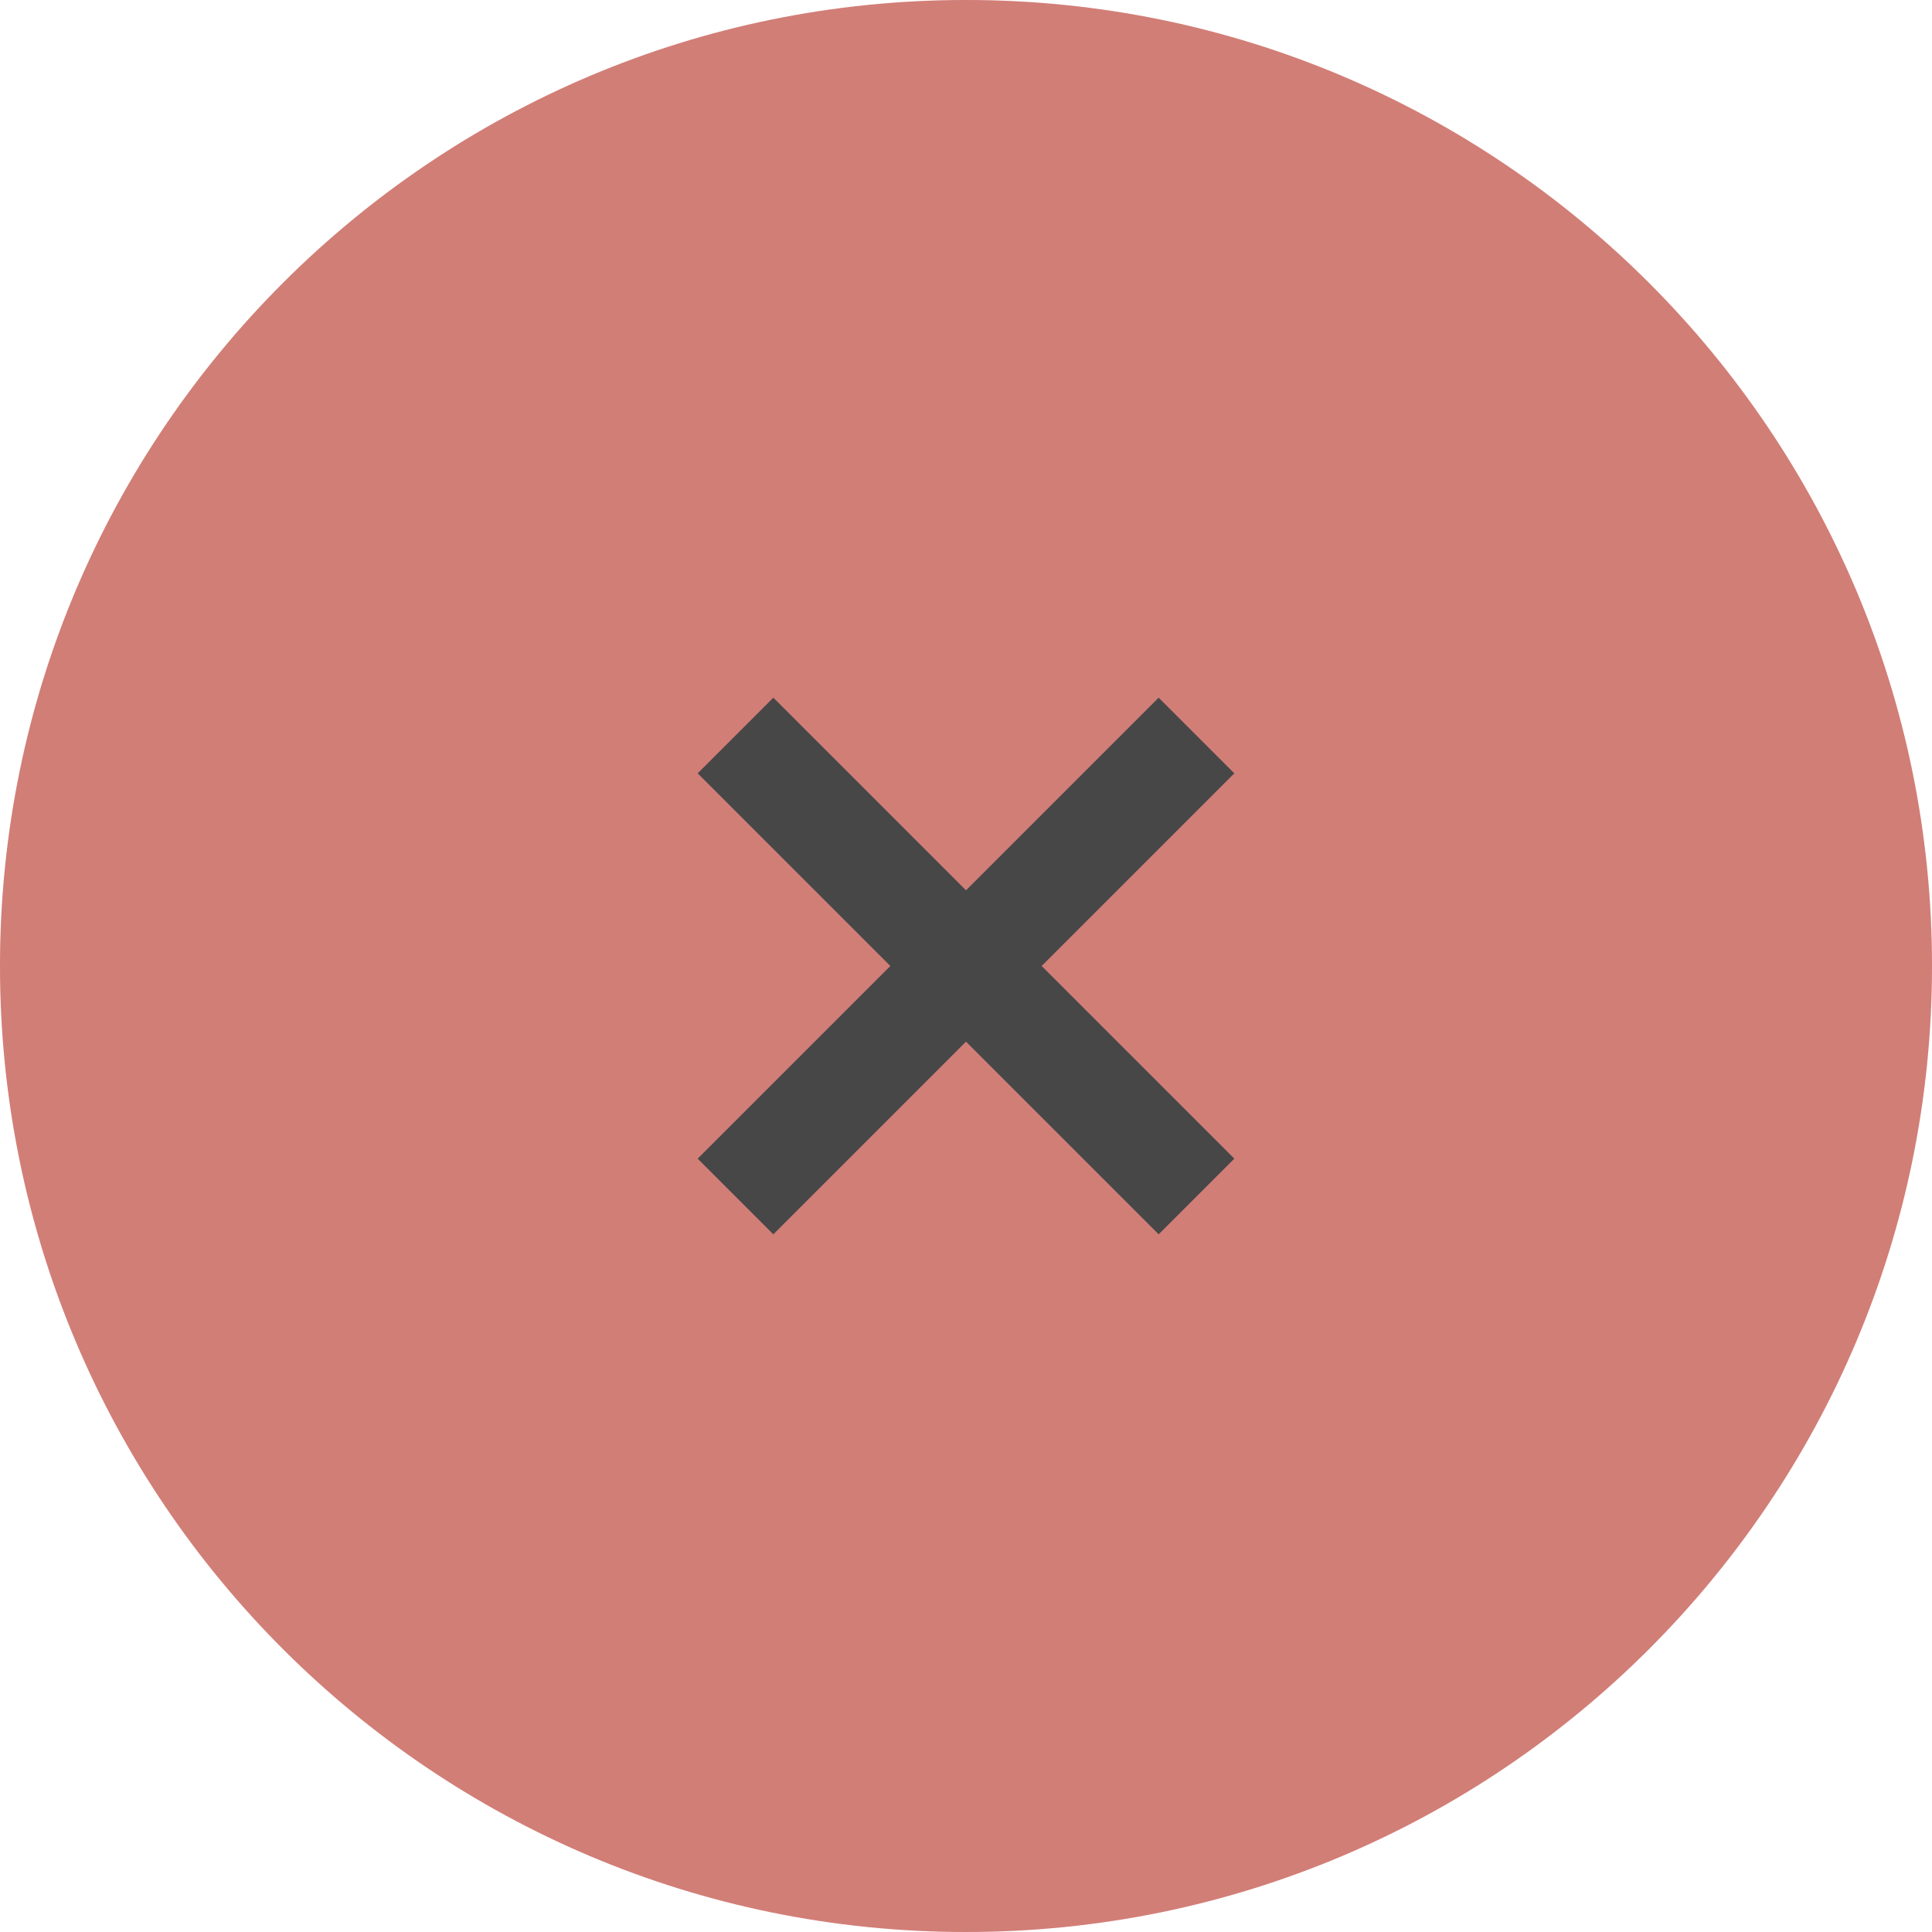
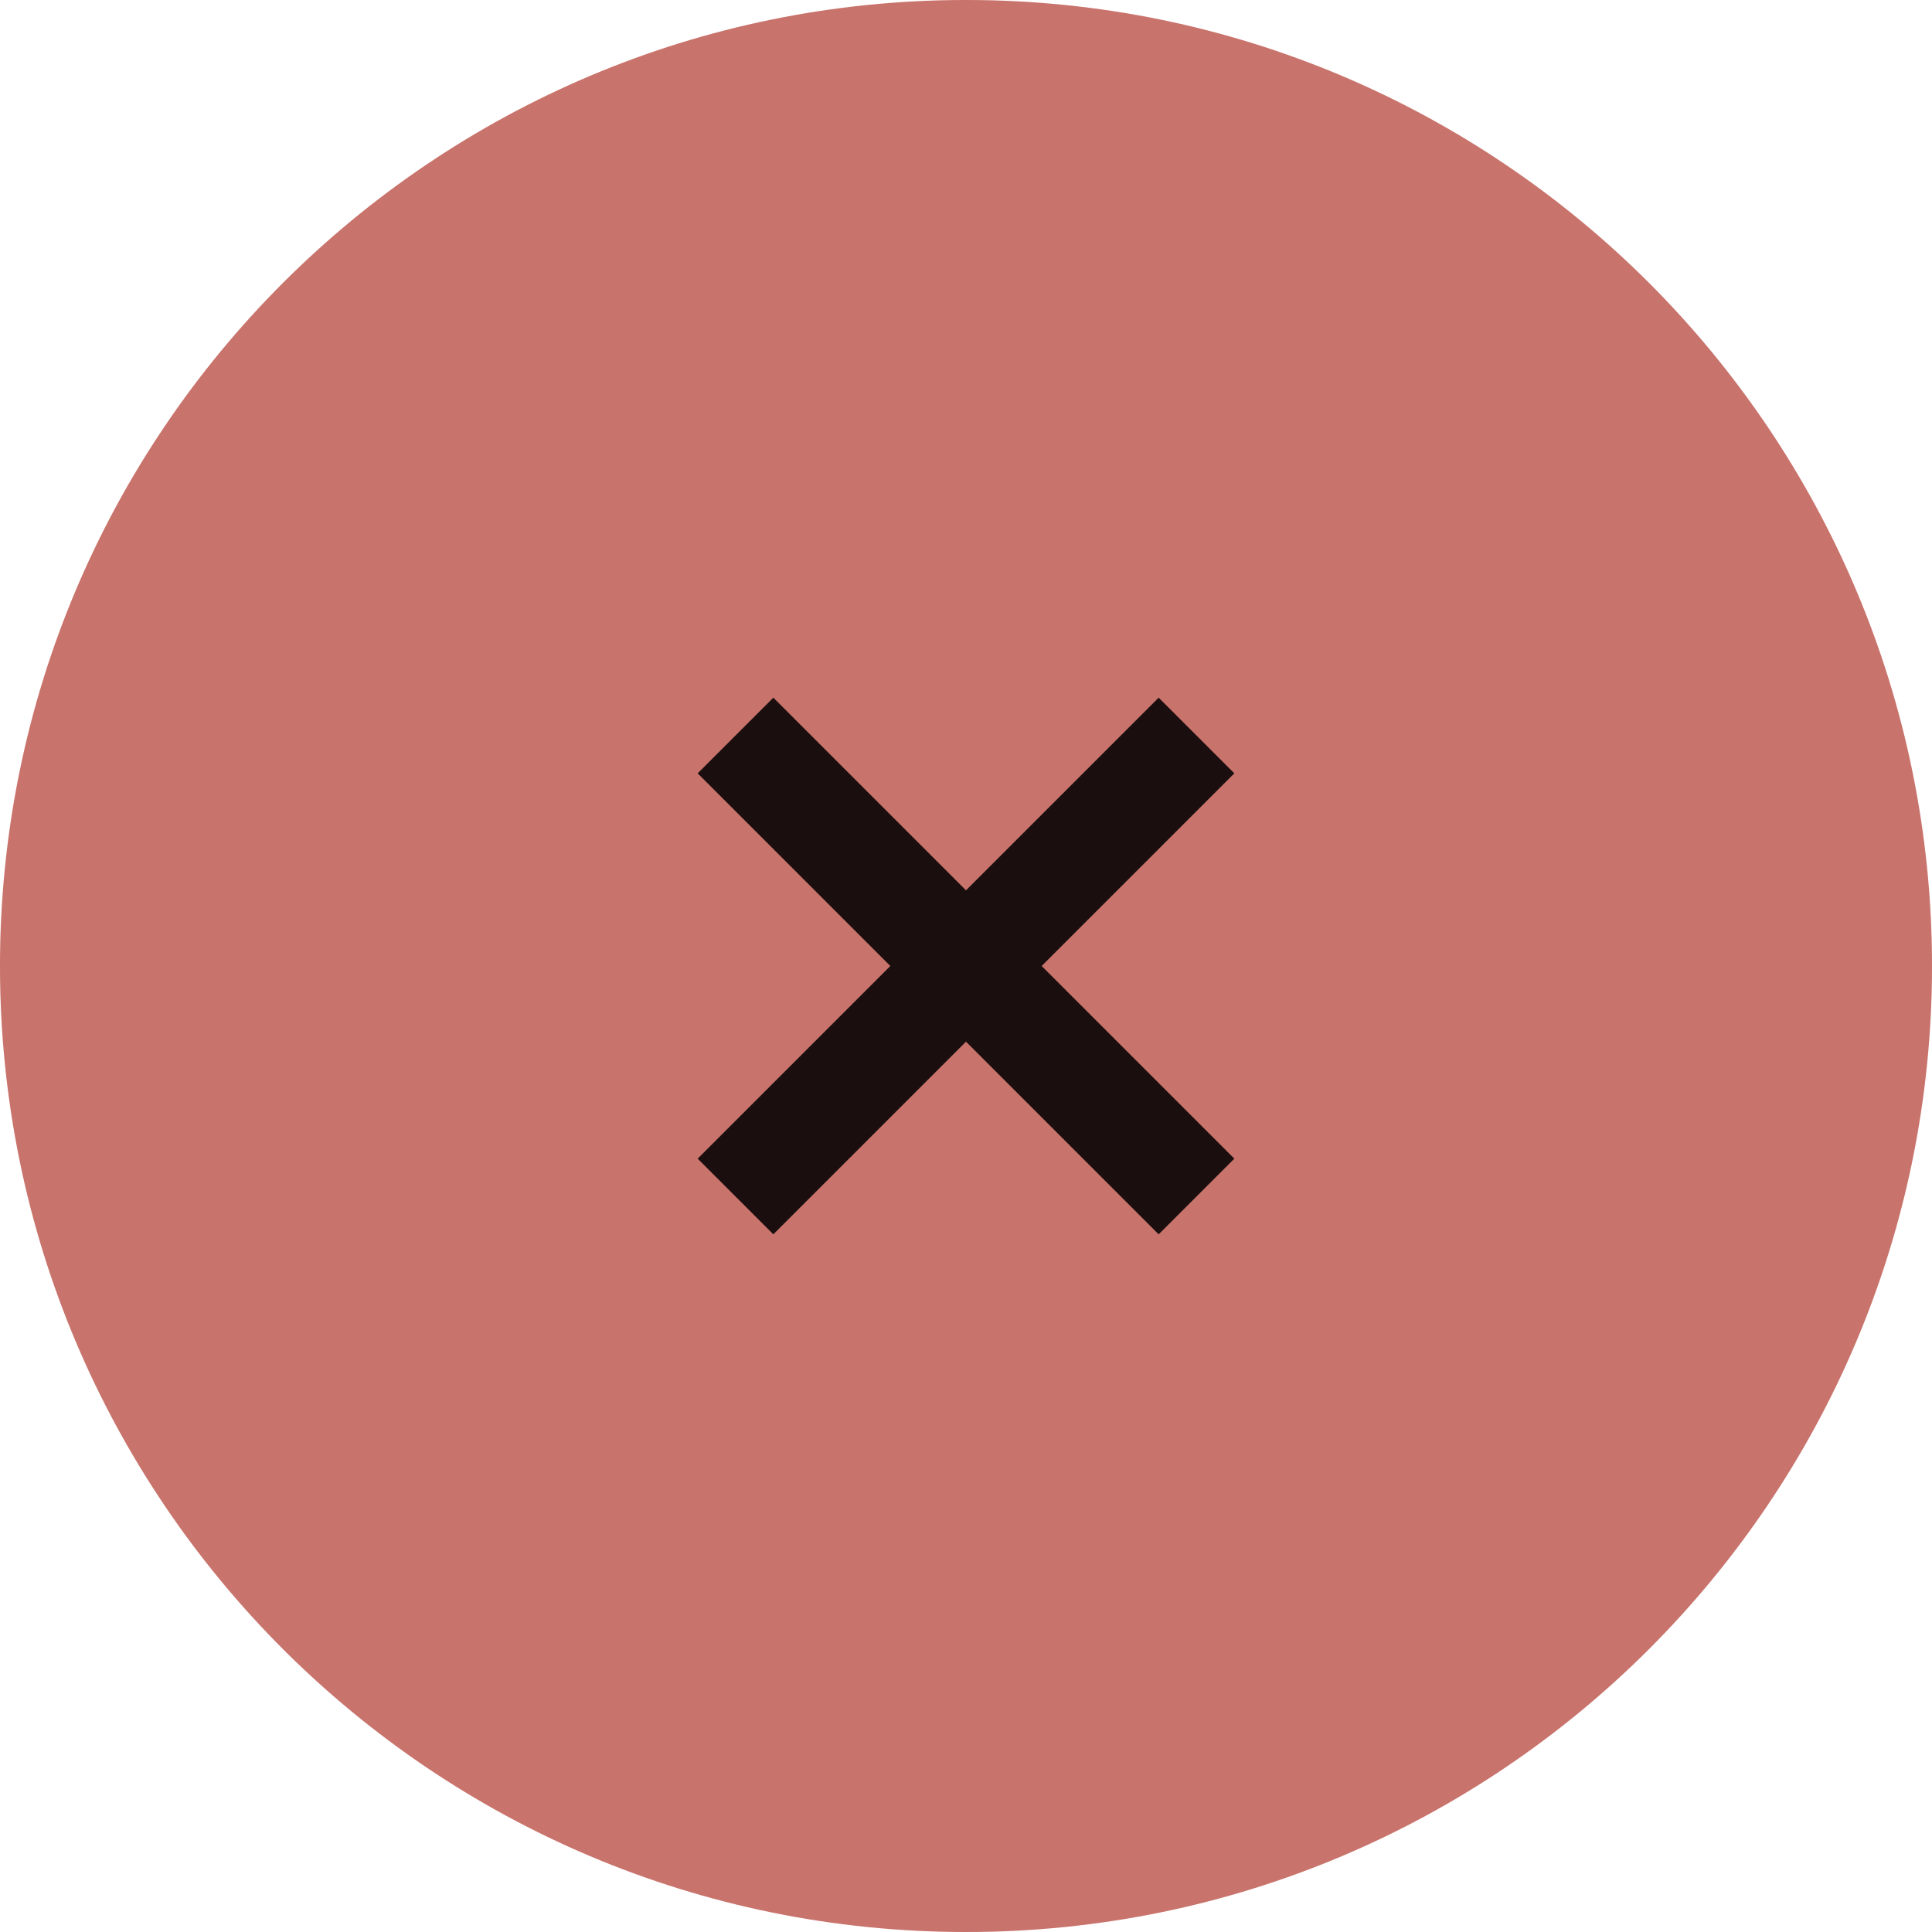
<svg xmlns="http://www.w3.org/2000/svg" width="36" height="36" viewBox="0 0 36 36">
  <circle cx="18" cy="18" r="18" fill="#F28B82" />
-   <circle cx="18" cy="18" r="18" fill="#323F42" opacity="0.174" />
-   <path d="M23 14.41L21.59 13 18 16.59 14.41 13 13 14.41 16.59 18 13 21.59 14.41 23 18 19.41 21.59 23 23 21.59 19.41 18z" fill="#323F42" opacity="0.87" />
+   <circle cx="18" cy="18" r="18" fill="#000000" opacity="0.174" />
+   <path d="M23 14.41L21.59 13 18 16.59 14.41 13 13 14.41 16.59 18 13 21.59 14.41 23 18 19.41 21.59 23 23 21.59 19.41 18z" fill="#000000" opacity="0.87" />
</svg>
